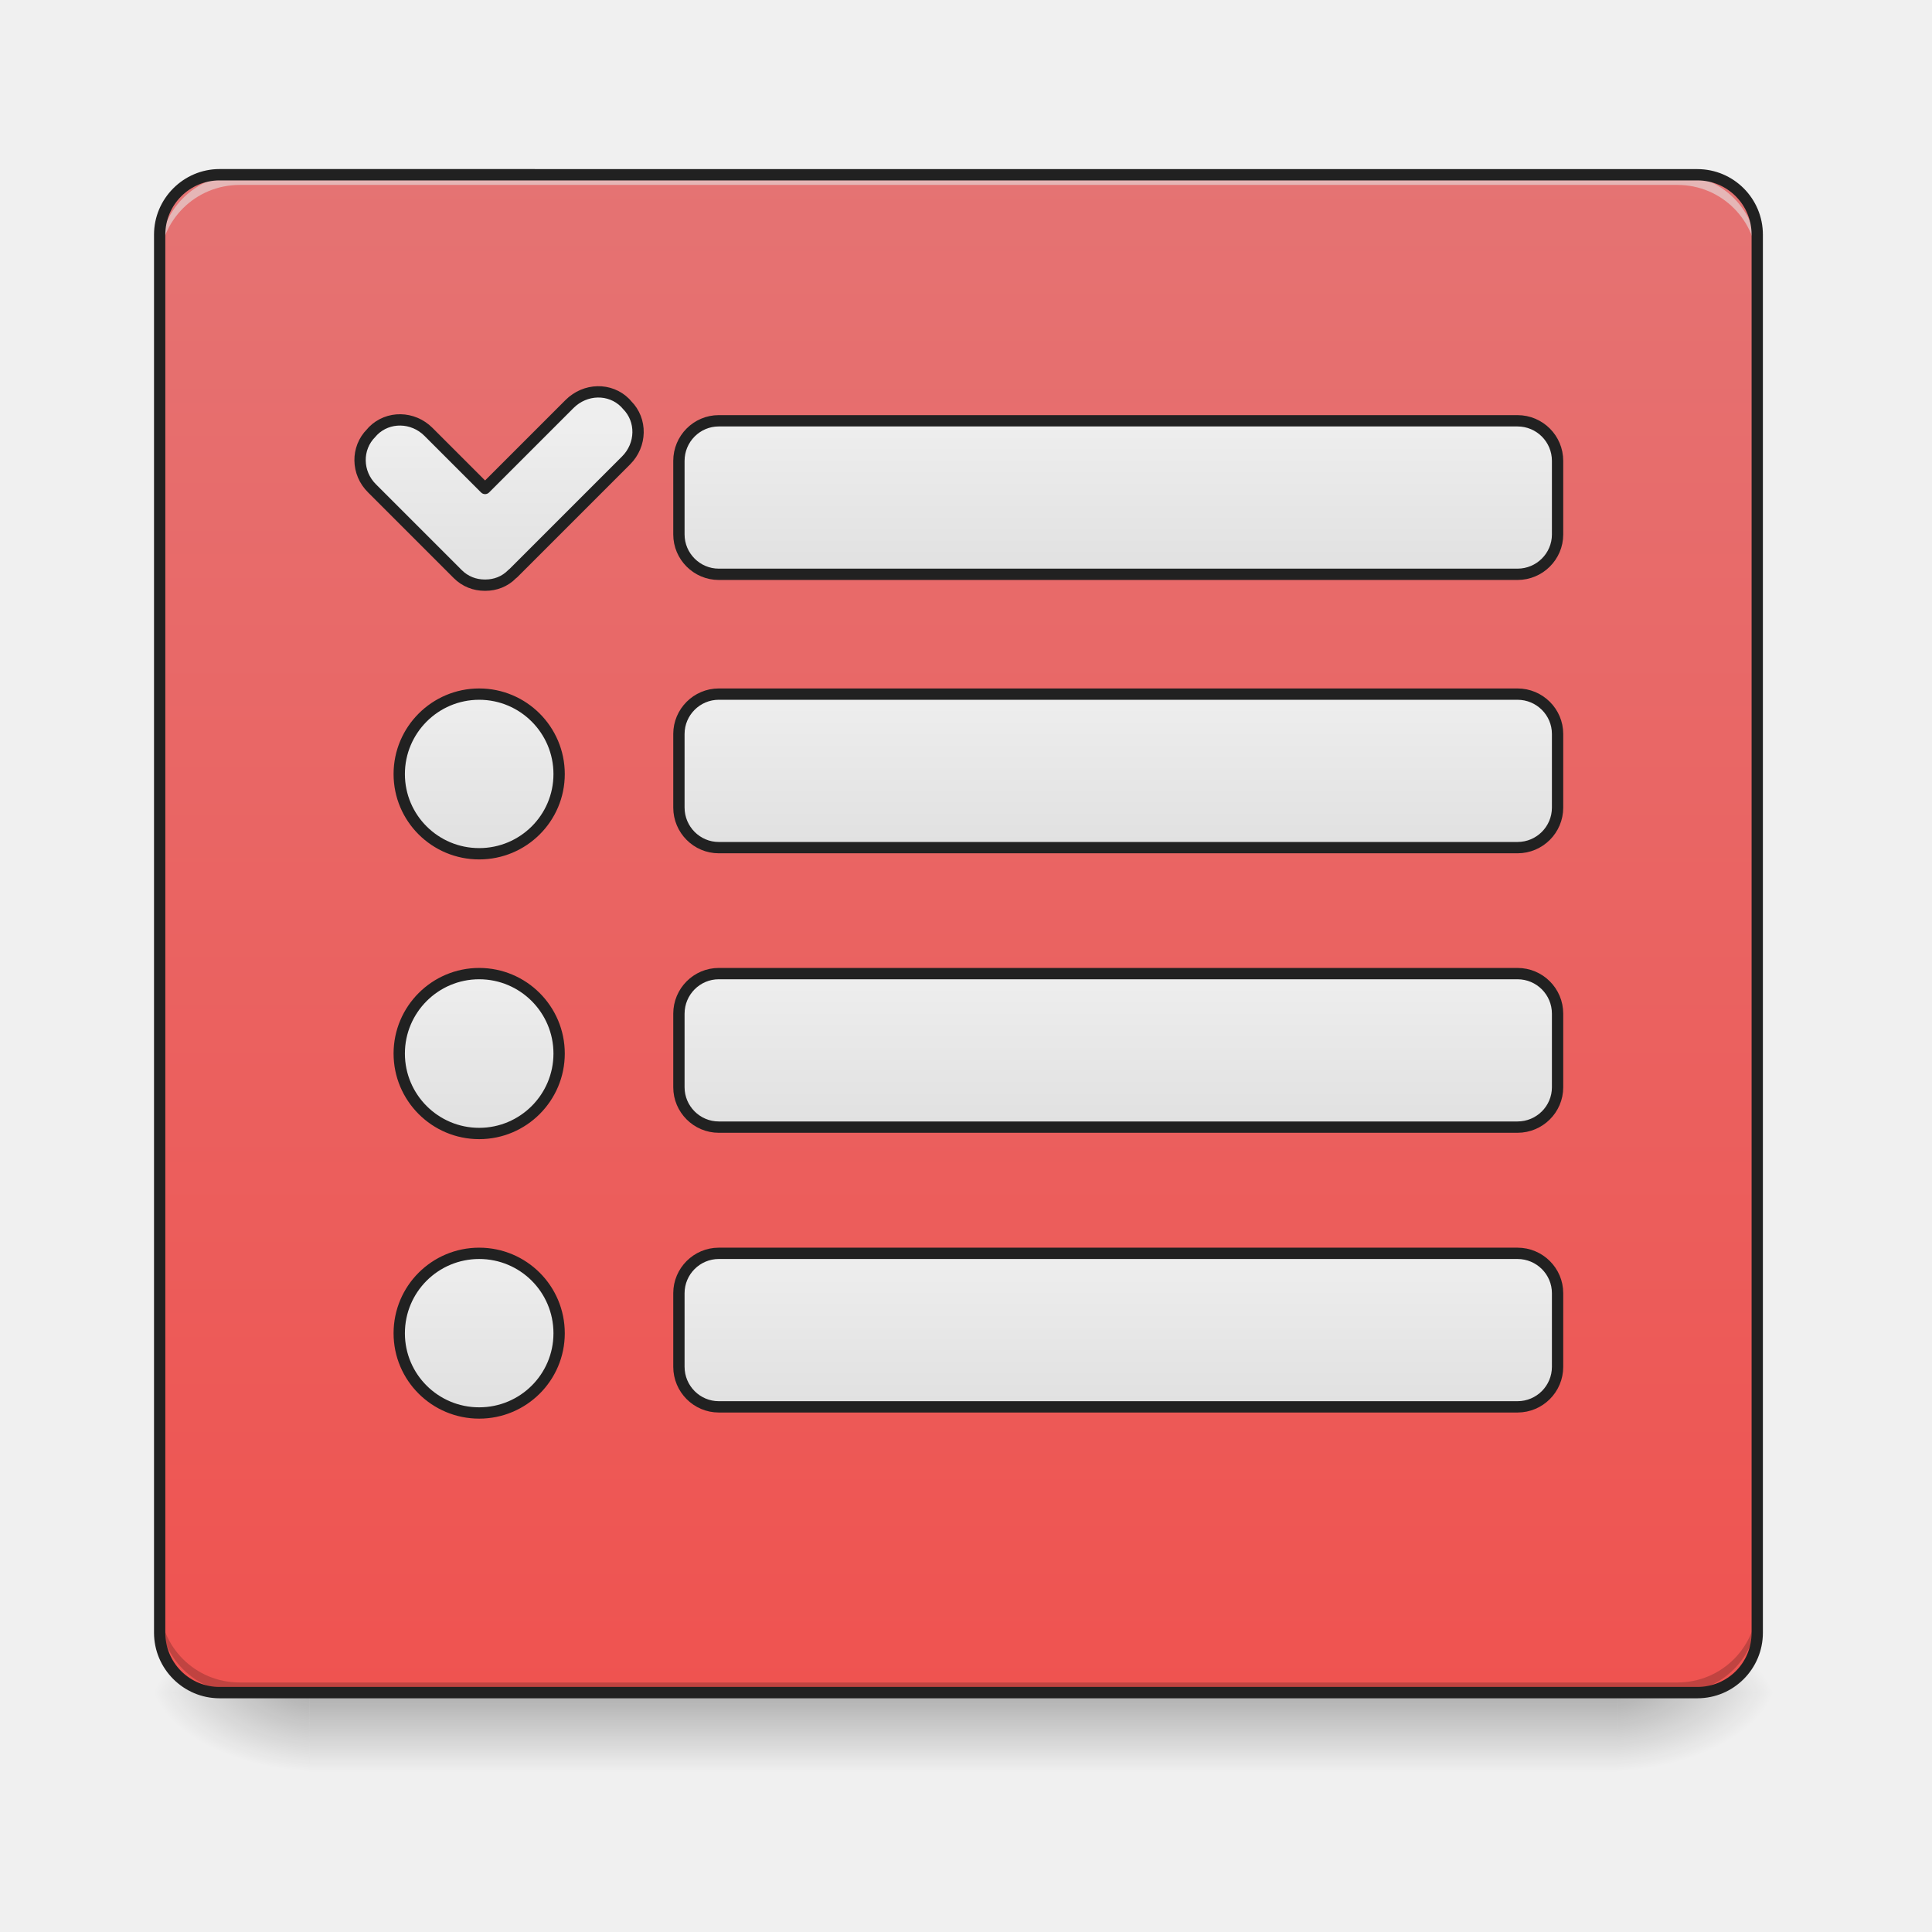
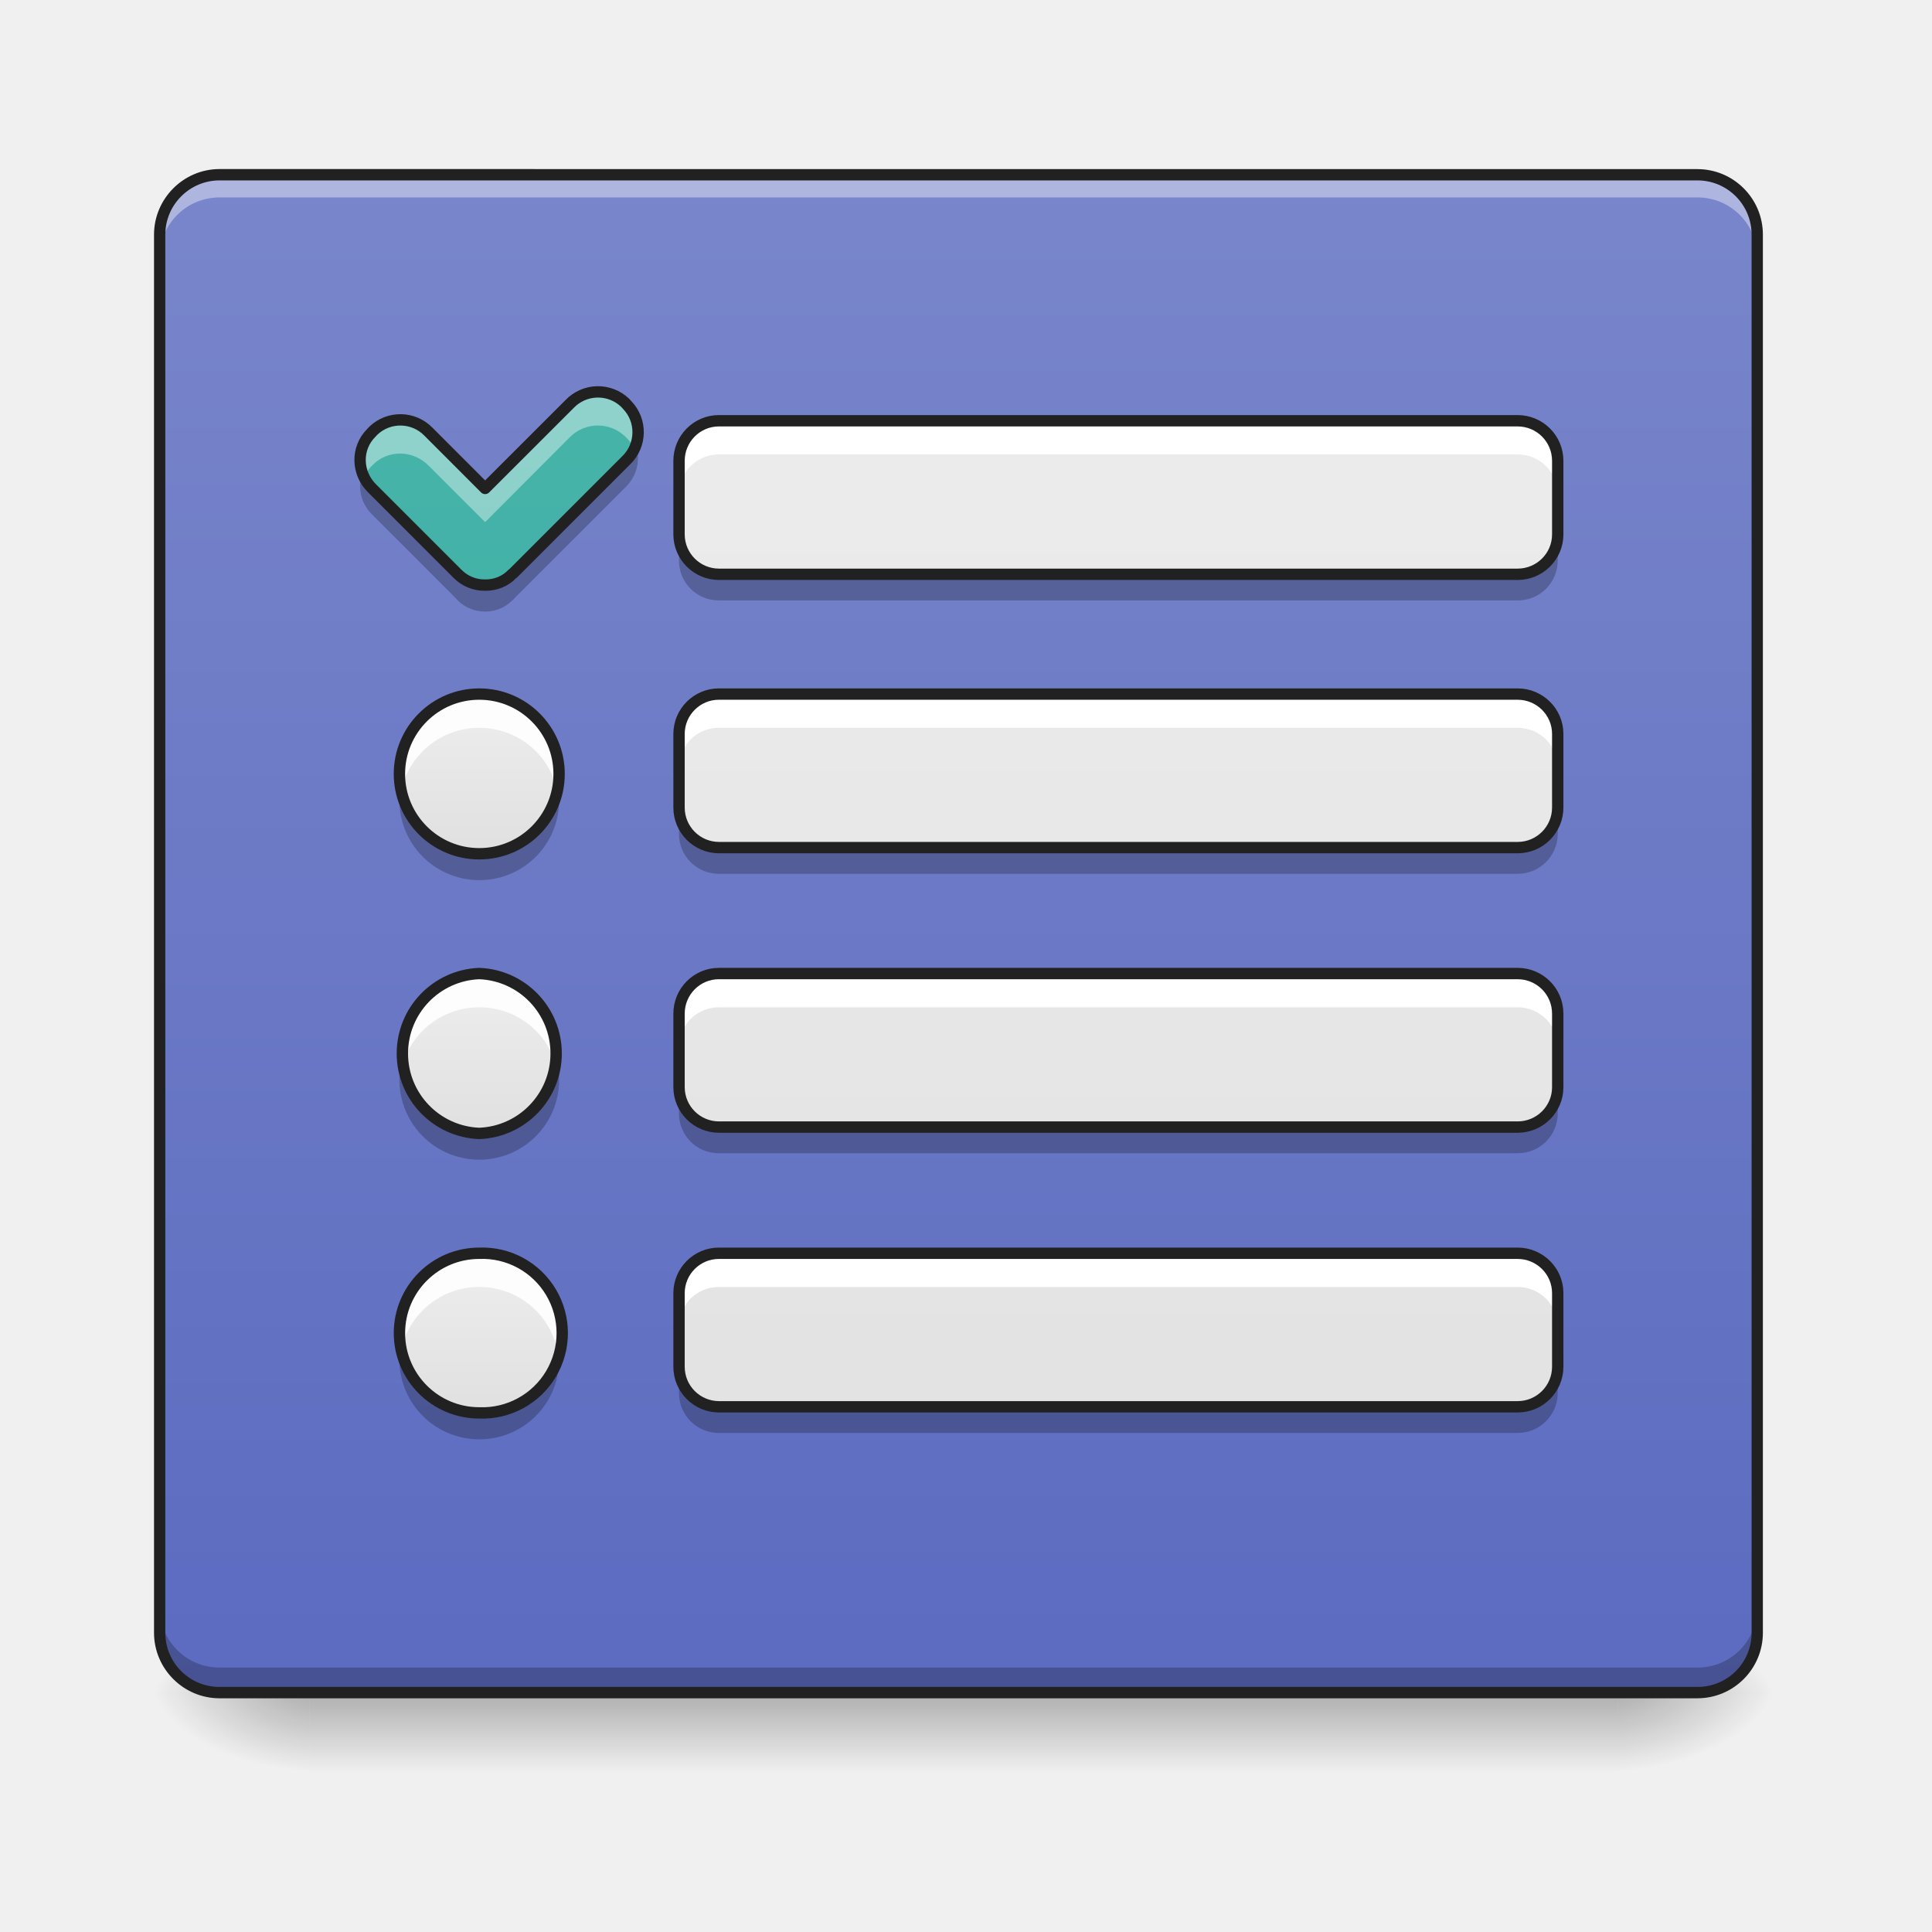
<svg xmlns="http://www.w3.org/2000/svg" width="32pt" height="32pt" viewBox="0 0 32 32">
  <defs>
    <linearGradient id="a" gradientUnits="userSpaceOnUse" x1="254" y1="233.5" x2="254" y2="254.667" gradientTransform="matrix(.0625 0 0 .0625 0 13.439)">
      <stop offset="0" stop-opacity=".275" />
      <stop offset="1" stop-opacity="0" />
    </linearGradient>
    <radialGradient id="b" gradientUnits="userSpaceOnUse" cx="450.909" cy="189.579" fx="450.909" fy="189.579" r="21.167" gradientTransform="matrix(0 -.07813 -.14064 0 53.123 63.595)">
      <stop offset="0" stop-opacity=".314" />
      <stop offset=".222" stop-opacity=".275" />
      <stop offset="1" stop-opacity="0" />
    </radialGradient>
    <radialGradient id="c" gradientUnits="userSpaceOnUse" cx="450.909" cy="189.579" fx="450.909" fy="189.579" r="21.167" gradientTransform="matrix(0 .07813 .14064 0 -21.205 -7.527)">
      <stop offset="0" stop-opacity=".314" />
      <stop offset=".222" stop-opacity=".275" />
      <stop offset="1" stop-opacity="0" />
    </radialGradient>
    <radialGradient id="d" gradientUnits="userSpaceOnUse" cx="450.909" cy="189.579" fx="450.909" fy="189.579" r="21.167" gradientTransform="matrix(0 -.07813 .14064 0 -21.205 63.595)">
      <stop offset="0" stop-opacity=".314" />
      <stop offset=".222" stop-opacity=".275" />
      <stop offset="1" stop-opacity="0" />
    </radialGradient>
    <radialGradient id="e" gradientUnits="userSpaceOnUse" cx="450.909" cy="189.579" fx="450.909" fy="189.579" r="21.167" gradientTransform="matrix(0 .07813 -.14064 0 53.123 -7.527)">
      <stop offset="0" stop-opacity=".314" />
      <stop offset=".222" stop-opacity=".275" />
      <stop offset="1" stop-opacity="0" />
    </radialGradient>
    <linearGradient id="f" gradientUnits="userSpaceOnUse" x1="254" y1="-168.667" x2="254" y2="233.5" gradientTransform="matrix(.0625 0 0 .0625 0 13.439)">
-       <stop offset="0" stop-color="#e57373" />
-       <stop offset="1" stop-color="#ef5350" />
+       <stop offset="0" stop-color="#7986cb" />
+       <stop offset="1" stop-color="#5c6bc0" />
    </linearGradient>
-     <linearGradient id="g" gradientUnits="userSpaceOnUse" x1="296.333" y1="-52.25" x2="296.333" y2="-94.583" gradientTransform="translate(0 -8.917)">
+     <linearGradient id="g" gradientUnits="userSpaceOnUse" x1="296.333" y1="242.417" x2="296.333" y2="-159.75" gradientTransform="matrix(.0625 0 0 .0625 0 12.881)">
      <stop offset="0" stop-color="#e0e0e0" />
      <stop offset="1" stop-color="#eee" />
    </linearGradient>
-     <linearGradient id="h" gradientUnits="userSpaceOnUse" x1="127" y1="-62.833" x2="127" y2="-105.167" gradientTransform="translate(1.539 3.715)">
+     <linearGradient id="h" gradientUnits="userSpaceOnUse" x1="125.461" y1="229.785" x2="125.461" y2="-172.382" gradientTransform="matrix(.0625 0 0 .0625 .096 13.671)">
+       <stop offset="0" stop-color="#26a69a" />
+       <stop offset="1" stop-color="#4db6ac" />
+     </linearGradient>
+     <linearGradient id="i" gradientUnits="userSpaceOnUse" x1="296.333" y1="170" x2="296.333" y2="-232.167" gradientTransform="matrix(.0625 0 0 .0625 0 17.408)">
      <stop offset="0" stop-color="#e0e0e0" />
      <stop offset="1" stop-color="#eee" />
    </linearGradient>
-     <linearGradient id="i" gradientUnits="userSpaceOnUse" x1="296.333" y1="-52.25" x2="296.333" y2="-94.583">
+     <linearGradient id="j" gradientUnits="userSpaceOnUse" x1="127" y1="-52.25" x2="127" y2="-94.583" gradientTransform="matrix(.0625 0 0 .0625 0 17.408)">
      <stop offset="0" stop-color="#e0e0e0" />
      <stop offset="1" stop-color="#eee" />
    </linearGradient>
-     <linearGradient id="j" gradientUnits="userSpaceOnUse" x1="127" y1="-52.25" x2="127" y2="-94.583">
+     <linearGradient id="k" gradientUnits="userSpaceOnUse" x1="296.333" y1="95.917" x2="296.333" y2="-306.25" gradientTransform="matrix(.0625 0 0 .0625 0 22.039)">
      <stop offset="0" stop-color="#e0e0e0" />
      <stop offset="1" stop-color="#eee" />
    </linearGradient>
-     <linearGradient id="k" gradientUnits="userSpaceOnUse" x1="296.333" y1="-52.25" x2="296.333" y2="-94.583">
+     <linearGradient id="l" gradientUnits="userSpaceOnUse" x1="127" y1="-52.25" x2="127" y2="-94.583" gradientTransform="matrix(.0625 0 0 .0625 0 22.039)">
      <stop offset="0" stop-color="#e0e0e0" />
      <stop offset="1" stop-color="#eee" />
    </linearGradient>
-     <linearGradient id="l" gradientUnits="userSpaceOnUse" x1="127" y1="-52.25" x2="127" y2="-94.583">
+     <linearGradient id="m" gradientUnits="userSpaceOnUse" x1="296.333" y1="21.833" x2="296.333" y2="-380.333" gradientTransform="matrix(.0625 0 0 .0625 0 26.67)">
      <stop offset="0" stop-color="#e0e0e0" />
      <stop offset="1" stop-color="#eee" />
    </linearGradient>
-     <linearGradient id="m" gradientUnits="userSpaceOnUse" x1="296.333" y1="-52.25" x2="296.333" y2="-94.583">
-       <stop offset="0" stop-color="#e0e0e0" />
-       <stop offset="1" stop-color="#eee" />
-     </linearGradient>
-     <linearGradient id="n" gradientUnits="userSpaceOnUse" x1="127" y1="-52.25" x2="127" y2="-94.583">
+     <linearGradient id="n" gradientUnits="userSpaceOnUse" x1="127" y1="-52.25" x2="127" y2="-94.583" gradientTransform="matrix(.0625 0 0 .0625 0 26.67)">
      <stop offset="0" stop-color="#e0e0e0" />
      <stop offset="1" stop-color="#eee" />
    </linearGradient>
  </defs>
  <path d="M5.125 28.035h21.668v1.32H5.125zm0 0" fill="url(#a)" />
  <path d="M26.793 28.035h2.645v-1.324h-2.645zm0 0" fill="url(#b)" />
  <path d="M5.125 28.035H2.48v1.32h2.645zm0 0" fill="url(#c)" />
  <path d="M5.125 28.035H2.48v-1.324h2.645zm0 0" fill="url(#d)" />
  <path d="M26.793 28.035h2.645v1.32h-2.645zm0 0" fill="url(#e)" />
  <path d="M3.637 2.895h24.476c.551 0 .992.445.992.992v23.156a.991.991 0 0 1-.992.992H3.637a.994.994 0 0 1-.992-.992V3.887c0-.547.445-.992.992-.992zm0 0" fill="url(#f)" />
-   <path d="M3.969 28.035a1.32 1.32 0 0 1-1.324-1.324v-.164c0 .73.59 1.32 1.324 1.32h23.816c.73 0 1.32-.59 1.32-1.32v.164a1.32 1.32 0 0 1-1.32 1.324zm0 0" fill-opacity=".196" />
-   <path d="M3.969 2.895a1.32 1.32 0 0 0-1.324 1.324v.164c0-.73.59-1.32 1.324-1.32h23.816c.73 0 1.32.59 1.32 1.32v-.164a1.32 1.32 0 0 0-1.32-1.324zm0 0" fill="#e6e6e6" fill-opacity=".588" />
+   <path d="M3.637 2.895a.994.994 0 0 0-.992.992v.375c0-.551.445-.992.992-.992h24.476c.551 0 .992.44.992.992v-.375a.991.991 0 0 0-.992-.992zm0 0" fill="#fff" fill-opacity=".392" />
+   <path d="M3.637 27.992A.991.991 0 0 1 2.645 27v-.371c0 .55.445.992.992.992h24.476c.551 0 .992-.441.992-.992V27c0 .55-.44.992-.992.992zm0 0" fill-opacity=".235" />
  <path d="M3.637 2.8c-.598 0-1.086.49-1.086 1.087v23.156c0 .598.488 1.086 1.086 1.086h24.476c.602 0 1.086-.488 1.086-1.086V3.887c0-.598-.484-1.086-1.086-1.086zm0 .188h24.476c.5 0 .899.403.899.899v23.156c0 .5-.399.898-.899.898H3.637a.896.896 0 0 1-.899-.898V3.887c0-.496.403-.899.899-.899zm0 0" fill="#212121" />
-   <path d="M190.482-103.51h211.667c5.875 0 10.624 4.749 10.624 10.623v19.498c0 5.812-4.75 10.562-10.624 10.562H190.482c-5.812 0-10.562-4.75-10.562-10.562v-19.498c0-5.874 4.75-10.624 10.562-10.624zm0 0" transform="matrix(.0625 0 0 .0625 0 13.439)" fill="url(#g)" stroke-width="3" stroke-linecap="round" stroke-linejoin="round" stroke="#212121" />
-   <path d="M98.366-100.261c-4 4-3.938 10.562.25 14.686L121.3-62.89c2 2 4.562 2.938 7.124 2.938h.25c2.562 0 5.125-.938 7.062-2.938l.313-.25 29.872-29.872c4.124-4.124 4.25-10.686.25-14.686l-.5-.562c-4-4-10.562-3.875-14.749.312L128.55-85.575l-14.998-14.998c-4.125-4.125-10.687-4.25-14.686-.25zm0 0" transform="matrix(.0625 0 0 .0625 0 13.439)" fill="url(#h)" stroke-width="3" stroke-linejoin="round" stroke="#212121" />
-   <path d="M190.482-94.58h211.667c5.875 0 10.624 4.75 10.624 10.561v19.499c0 5.874-4.75 10.624-10.624 10.624H190.482c-5.812 0-10.562-4.75-10.562-10.624V-84.02c0-5.812 4.75-10.561 10.562-10.561zm0 0" transform="matrix(.0625 0 0 .0625 0 17.408)" fill="url(#i)" stroke-width="3" stroke-linecap="round" stroke-linejoin="round" stroke="#212121" />
-   <path d="M126.988-94.58c11.686 0 21.185 9.499 21.185 21.185 0 11.687-9.499 21.123-21.185 21.123-11.687 0-21.186-9.436-21.186-21.123 0-11.686 9.5-21.185 21.186-21.185zm0 0" transform="matrix(.0625 0 0 .0625 0 17.408)" fill="url(#j)" stroke-width="3" stroke-linejoin="round" stroke="#212121" />
-   <path d="M190.482-94.608h211.667c5.875 0 10.624 4.75 10.624 10.624v19.498c0 5.812-4.75 10.562-10.624 10.562H190.482c-5.812 0-10.562-4.75-10.562-10.562v-19.498c0-5.874 4.75-10.624 10.562-10.624zm0 0" transform="matrix(.0625 0 0 .0625 0 22.039)" fill="url(#k)" stroke-width="3" stroke-linecap="round" stroke-linejoin="round" stroke="#212121" />
-   <path d="M126.988-94.608c11.686 0 21.185 9.5 21.185 21.185 0 11.687-9.499 21.186-21.185 21.186-11.687 0-21.186-9.5-21.186-21.186s9.5-21.185 21.186-21.185zm0 0" transform="matrix(.0625 0 0 .0625 0 22.039)" fill="url(#l)" stroke-width="3" stroke-linejoin="round" stroke="#212121" />
-   <path d="M190.482-94.573h211.667c5.875 0 10.624 4.75 10.624 10.561v19.498c0 5.875-4.75 10.624-10.624 10.624H190.482c-5.812 0-10.562-4.75-10.562-10.624v-19.498c0-5.812 4.75-10.561 10.562-10.561zm0 0" transform="matrix(.0625 0 0 .0625 0 26.67)" fill="url(#m)" stroke-width="3" stroke-linecap="round" stroke-linejoin="round" stroke="#212121" />
-   <path d="M126.988-94.573c11.686 0 21.185 9.436 21.185 21.185 0 11.686-9.499 21.123-21.185 21.123-11.687 0-21.186-9.437-21.186-21.123 0-11.749 9.5-21.185 21.186-21.185zm0 0" transform="matrix(.0625 0 0 .0625 0 26.67)" fill="url(#n)" stroke-width="3" stroke-linejoin="round" stroke="#212121" />
+   <path d="M11.906 6.969h13.23c.368 0 .665.297.665.664v1.219c0 .363-.297.66-.664.66h-13.23a.662.662 0 0 1-.66-.66v-1.22c0-.366.296-.663.66-.663zm0 0" fill="url(#g)" />
+   <path d="M6.148 7.172c-.25.25-.246.66.016.918l1.418 1.418a.624.624 0 0 0 .445.183h.016c.16 0 .32-.058.441-.183l.02-.016 1.867-1.867a.649.649 0 0 0 .016-.918l-.032-.035a.65.65 0 0 0-.921.02L8.035 8.09l-.937-.938a.649.649 0 0 0-.918-.015zm0 0" fill="url(#h)" />
+   <path d="M11.906 11.496h13.23c.368 0 .665.297.665.66v1.219a.664.664 0 0 1-.664.664h-13.23a.663.663 0 0 1-.66-.664v-1.219c0-.363.296-.66.66-.66zm0 0" fill="url(#i)" />
+   <path d="M7.938 11.496a1.322 1.322 0 1 1 0 2.645 1.322 1.322 0 1 1 0-2.645zm0 0" fill="url(#j)" />
+   <path d="M11.906 16.125h13.23c.368 0 .665.297.665.664v1.219c0 .363-.297.66-.664.66h-13.23a.662.662 0 0 1-.66-.66v-1.219c0-.367.296-.664.66-.664zm0 0" fill="url(#k)" />
+   <path d="M7.938 16.125a1.325 1.325 0 0 1 0 2.648 1.325 1.325 0 0 1 0-2.648zm0 0" fill="url(#l)" />
+   <path d="M11.906 20.758h13.23c.368 0 .665.297.665.66v1.219a.664.664 0 0 1-.664.664h-13.23a.663.663 0 0 1-.66-.664v-1.219c0-.363.296-.66.66-.66zm0 0" fill="url(#m)" />
+   <path d="M7.938 20.758a1.323 1.323 0 1 1 0 2.644 1.322 1.322 0 1 1 0-2.644zm0 0" fill="url(#n)" />
+   <path d="M11.906 6.969a.66.66 0 0 0-.66.664v.554c0-.367.293-.66.66-.66h13.23a.66.66 0 0 1 .665.66v-.554a.664.664 0 0 0-.664-.664zm0 0" fill="#fff" />
+   <path d="M9.898 6.492a.646.646 0 0 0-.464.2L8.035 8.09l-.937-.938a.649.649 0 0 0-.918-.015l-.032.035a.632.632 0 0 0-.12.723.704.704 0 0 1 .12-.168l.032-.032c.25-.25.66-.242.918.016l.937.937 1.399-1.402a.653.653 0 0 1 .921-.016l.032.032c.05.05.09.11.12.172a.637.637 0 0 0-.12-.727l-.032-.035a.624.624 0 0 0-.457-.18zm0 0" fill="#fff" fill-opacity=".392" />
+   <path d="M11.906 11.496a.657.657 0 0 0-.66.66v.559c0-.367.293-.66.66-.66h13.23a.66.66 0 0 1 .665.66v-.559a.66.66 0 0 0-.664-.66zm0 0" fill="#fff" />
+   <path d="M7.938 11.496a1.323 1.323 0 0 0-1.293 1.602 1.32 1.32 0 0 1 1.293-1.043c.636 0 1.167.445 1.292 1.043a1.32 1.32 0 0 0-1.293-1.602zm0 0" fill="#fff" fill-opacity=".89" />
+   <path d="M11.906 16.125a.66.66 0 0 0-.66.664v.555a.66.66 0 0 1 .66-.66h13.23c.368 0 .665.296.665.66v-.555a.664.664 0 0 0-.664-.664zm0 0" fill="#fff" />
+   <path d="M7.938 16.125a1.323 1.323 0 0 0-1.293 1.602 1.32 1.32 0 0 1 1.293-1.043c.636 0 1.167.445 1.292 1.043a1.32 1.32 0 0 0-1.293-1.602zm0 0" fill="#fff" fill-opacity=".89" />
+   <path d="M11.906 20.758a.657.657 0 0 0-.66.66v.559c0-.368.293-.66.66-.66h13.23a.66.66 0 0 1 .665.66v-.559a.66.66 0 0 0-.664-.66zm0 0" fill="#fff" />
+   <path d="M7.938 20.758a1.323 1.323 0 0 0-1.293 1.601 1.32 1.32 0 0 1 1.293-1.043c.636 0 1.167.446 1.292 1.043a1.32 1.32 0 0 0-1.293-1.602zm0 0" fill="#fff" fill-opacity=".89" />
+   <path d="M11.246 8.852v.433c0 .367.293.66.66.66h13.23a.66.66 0 0 0 .665-.66v-.433c0 .363-.297.66-.664.66h-13.23a.66.66 0 0 1-.66-.66zm0 0M10.531 7.371a.68.68 0 0 1-.16.254L8.504 9.492l-.02.016a.608.608 0 0 1-.441.183h-.016a.624.624 0 0 1-.445-.183L6.164 8.09A.745.745 0 0 1 6 7.836a.657.657 0 0 0 .164.687L7.551 9.91l.015.02.016.015a.64.64 0 0 0 .445.184h.016c.16 0 .32-.063.441-.184l.02-.015.016-.02L10.37 8.06a.663.663 0 0 0 .16-.688zm0 0M11.246 13.375v.438c0 .363.293.66.66.66h13.23a.663.663 0 0 0 .665-.66v-.438a.664.664 0 0 1-.664.664h-13.23a.66.66 0 0 1-.66-.664zm0 0M6.633 13.035a1.323 1.323 0 0 0 1.305 1.543 1.32 1.32 0 0 0 1.304-1.543 1.317 1.317 0 0 1-1.305 1.106 1.32 1.32 0 0 1-1.304-1.106zm0 0M11.246 18.008v.433c0 .368.293.66.66.66h13.23a.66.66 0 0 0 .665-.66v-.433a.66.66 0 0 1-.664.66h-13.23a.657.657 0 0 1-.66-.66zm0 0M6.633 17.668a1.323 1.323 0 0 0 1.305 1.54 1.32 1.32 0 0 0 1.304-1.54 1.317 1.317 0 0 1-1.305 1.105 1.32 1.32 0 0 1-1.304-1.105zm0 0M11.246 22.637v.437c0 .363.293.66.66.66h13.23a.663.663 0 0 0 .665-.66v-.437a.664.664 0 0 1-.664.664h-13.23a.66.66 0 0 1-.66-.664zm0 0M6.633 22.297a1.323 1.323 0 0 0 1.305 1.543 1.32 1.32 0 0 0 1.304-1.543 1.317 1.317 0 0 1-1.305 1.105 1.32 1.32 0 0 1-1.304-1.105zm0 0" fill-opacity=".235" />
+   <path d="M11.906 6.969h13.23c.368 0 .665.297.665.664v1.219c0 .363-.297.66-.664.66h-13.23a.662.662 0 0 1-.66-.66v-1.22c0-.366.296-.663.66-.663zm0 0" fill="none" stroke-width=".188" stroke-linecap="round" stroke-linejoin="round" stroke="#212121" />
+   <path d="M6.148 7.172c-.25.25-.246.66.016.918l1.418 1.418a.624.624 0 0 0 .445.183h.016c.16 0 .32-.058.441-.183l.02-.016 1.867-1.867a.649.649 0 0 0 .016-.918l-.032-.035a.65.65 0 0 0-.921.02L8.035 8.09l-.937-.938a.649.649 0 0 0-.918-.015zm0 0" fill="none" stroke-width=".188" stroke-linejoin="round" stroke="#212121" />
+   <path d="M11.906 11.496h13.23c.368 0 .665.297.665.66v1.219a.664.664 0 0 1-.664.664h-13.23a.663.663 0 0 1-.66-.664v-1.219c0-.363.296-.66.66-.66zm0 0" fill="none" stroke-width=".188" stroke-linecap="round" stroke-linejoin="round" stroke="#212121" />
+   <path d="M7.938 11.496a1.322 1.322 0 1 1 0 2.645 1.322 1.322 0 1 1 0-2.645zm0 0" fill="none" stroke-width=".188" stroke-linejoin="round" stroke="#212121" />
+   <path d="M11.906 16.125h13.23c.368 0 .665.297.665.664v1.219c0 .363-.297.66-.664.66h-13.23a.662.662 0 0 1-.66-.66v-1.219c0-.367.296-.664.66-.664zm0 0" fill="none" stroke-width=".188" stroke-linecap="round" stroke-linejoin="round" stroke="#212121" />
+   <path d="M7.938 16.125a1.325 1.325 0 0 1 0 2.648 1.325 1.325 0 0 1 0-2.648zm0 0" fill="none" stroke-width=".188" stroke-linejoin="round" stroke="#212121" />
+   <path d="M11.906 20.758h13.23c.368 0 .665.297.665.66v1.219a.664.664 0 0 1-.664.664h-13.23a.663.663 0 0 1-.66-.664v-1.219c0-.363.296-.66.66-.66zm0 0" fill="none" stroke-width=".188" stroke-linecap="round" stroke-linejoin="round" stroke="#212121" />
+   <path d="M7.938 20.758a1.323 1.323 0 1 1 0 2.644 1.322 1.322 0 1 1 0-2.644zm0 0" fill="none" stroke-width=".188" stroke-linejoin="round" stroke="#212121" />
</svg>
